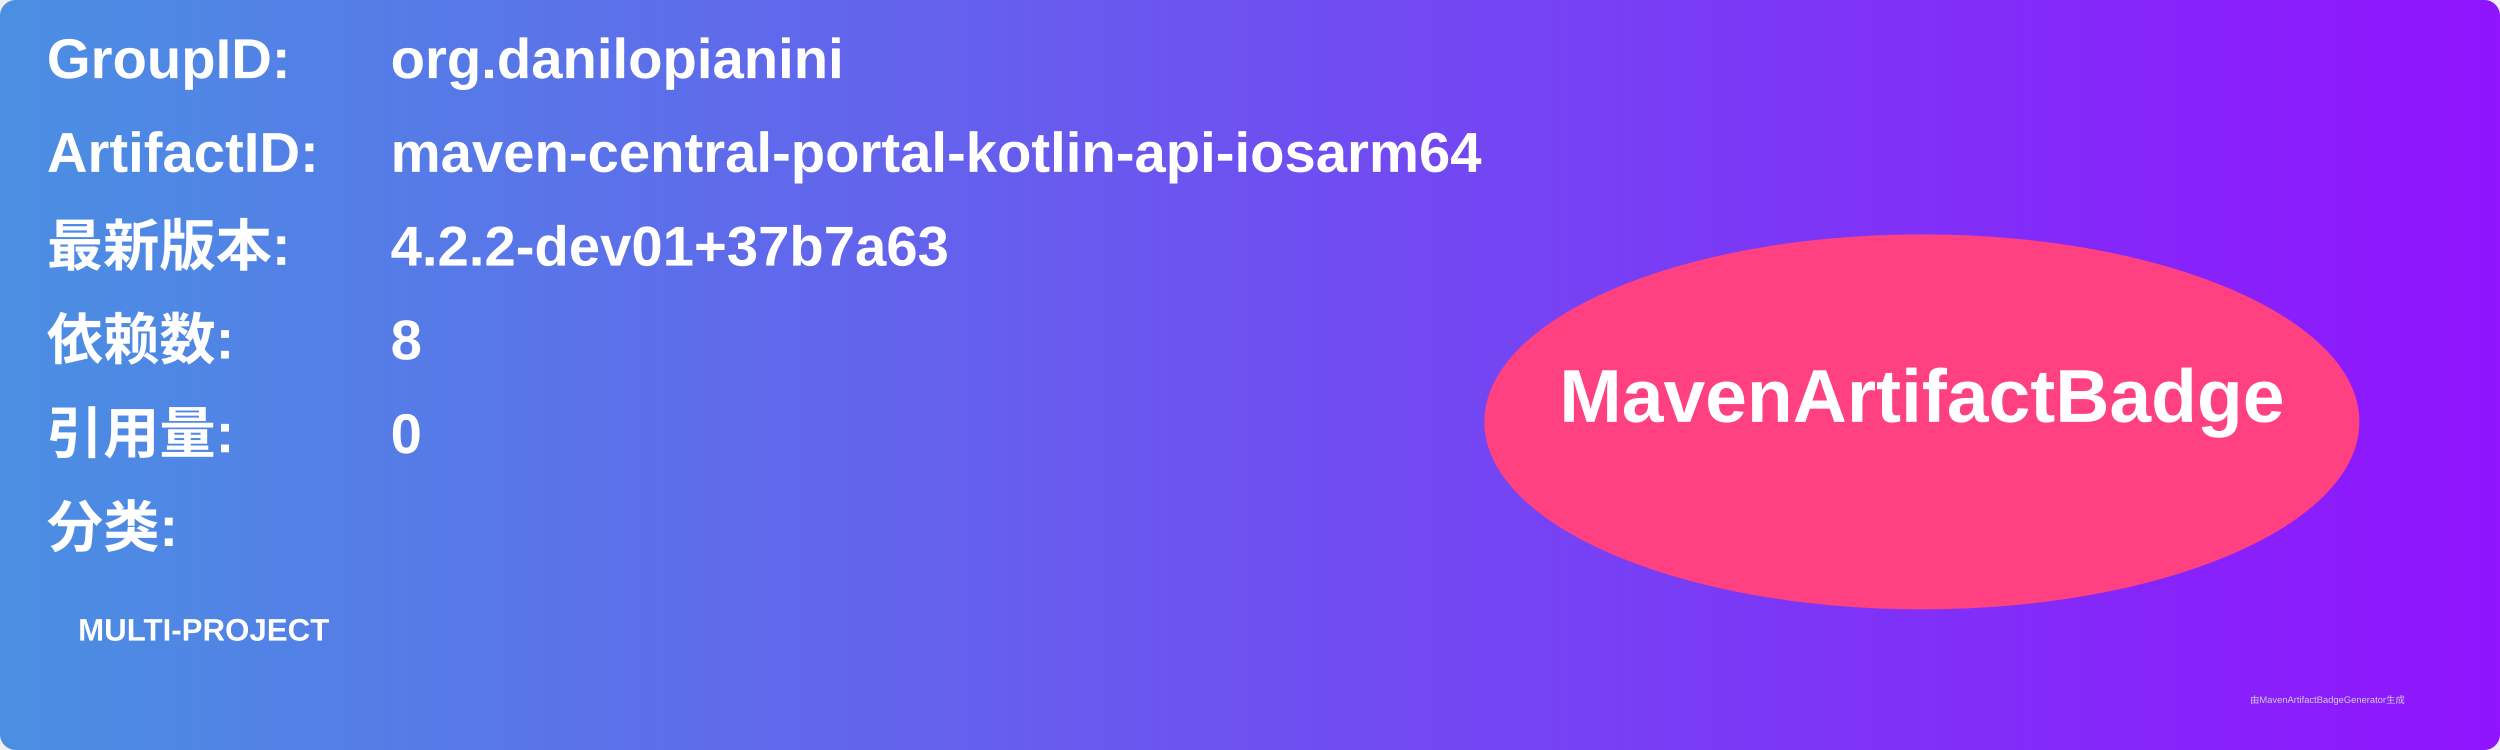
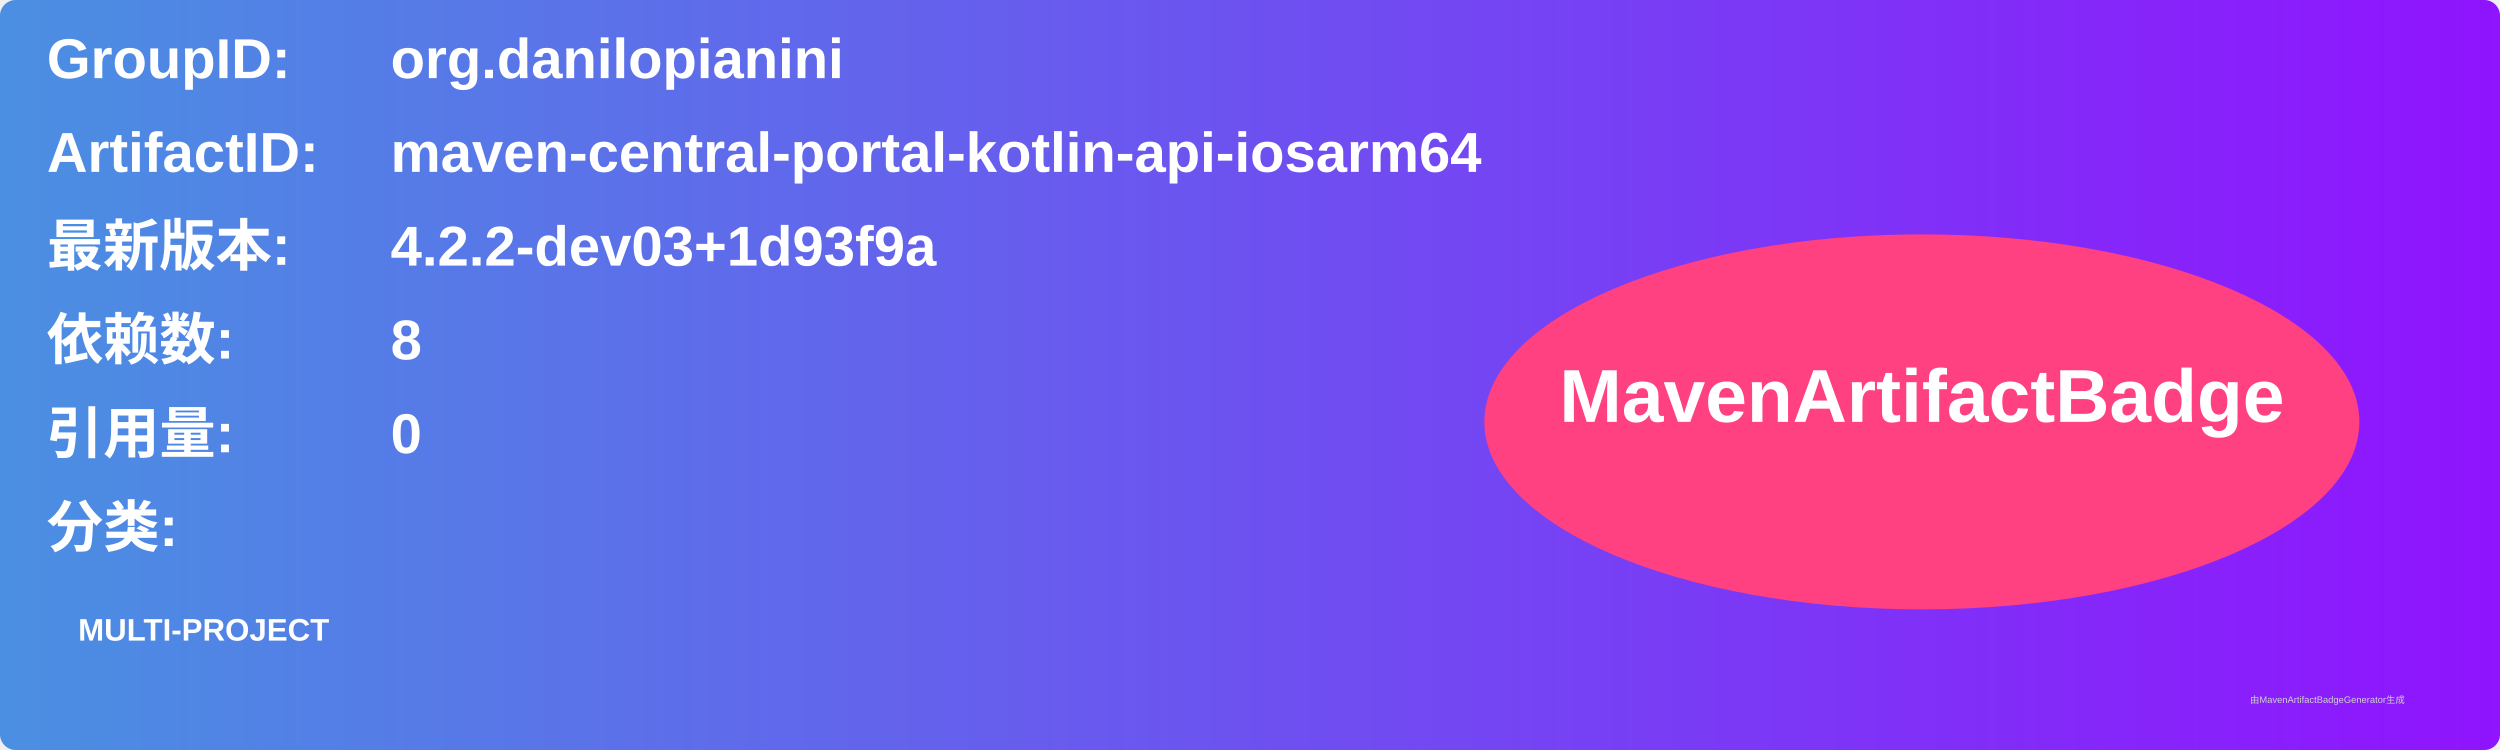
<svg xmlns="http://www.w3.org/2000/svg" width="800" height="240" viewBox="0 0 800 240">
  <linearGradient id="grad" x1="0%" y1="0%" x2="100%" y2="0%">
    <stop offset="0%" stop-color="#4a90e2" />
    <stop offset="100%" stop-color="#9013fe" />
  </linearGradient>
  <rect width="100%" height="100%" rx="5" ry="5" fill="url(#grad)" />
  <g transform="translate(15, 15)">
    <text x="0" y="10" font-family="Arial" font-size="18" fill="white" font-weight="bold" width="260">GroupID:</text>
    <text x="110" y="10" font-family="Arial" font-size="18" fill="white" font-weight="bold" width="460">org.danilopianini</text>
    <text x="0" y="40" font-family="Arial" font-size="18" fill="white" font-weight="bold" width="260">ArtifactID:</text>
    <text x="110" y="40" font-family="Arial" font-size="18" fill="white" font-weight="bold" width="460">maven-central-portal-kotlin-api-iosarm64</text>
    <text x="0" y="70" font-family="Arial" font-size="18" fill="white" font-weight="bold">最新版本:</text>
    <text x="110" y="70" font-family="Arial" font-size="18" fill="white" font-weight="bold">
-       <tspan font-weight="bold">4.2.2-dev01+37b7a63</tspan>
+       <tspan font-weight="bold">4.2.2-dev03+1d93f9a</tspan>
    </text>
    <text x="0" y="100" font-family="Arial" font-size="18" fill="white" font-weight="bold">依赖数: </text>
    <text x="110" y="100" font-family="Arial" font-size="18" fill="white">
      <tspan font-weight="bold">8</tspan>
    </text>
    <text x="0" y="130" font-family="Arial" font-size="18" fill="white" font-weight="bold">引用量: </text>
    <text x="110" y="130" font-family="Arial" font-size="18" fill="white">
      <tspan font-weight="bold">0</tspan>
    </text>
    <text x="0" y="160" font-family="Arial" font-size="18" fill="white" font-weight="bold">分类:</text>
    <text x="10" y="190" font-family="Arial" font-size="10" fill="white">
      <tspan font-weight="bold">MULTI-PROJECT</tspan>
    </text>
    <ellipse cx="600" cy="120" rx="140" ry="60" fill="#ff4081" />
    <text x="600" y="120" text-anchor="middle" font-family="Arial" font-size="24" fill="white" font-weight="bold">MavenArtifactBadge</text>
  </g>
  <text x="720" y="225" font-family="Arial" font-size="3" fill="#d0d0d0">由MavenArtifactBadgeGenerator生成</text>
</svg>
